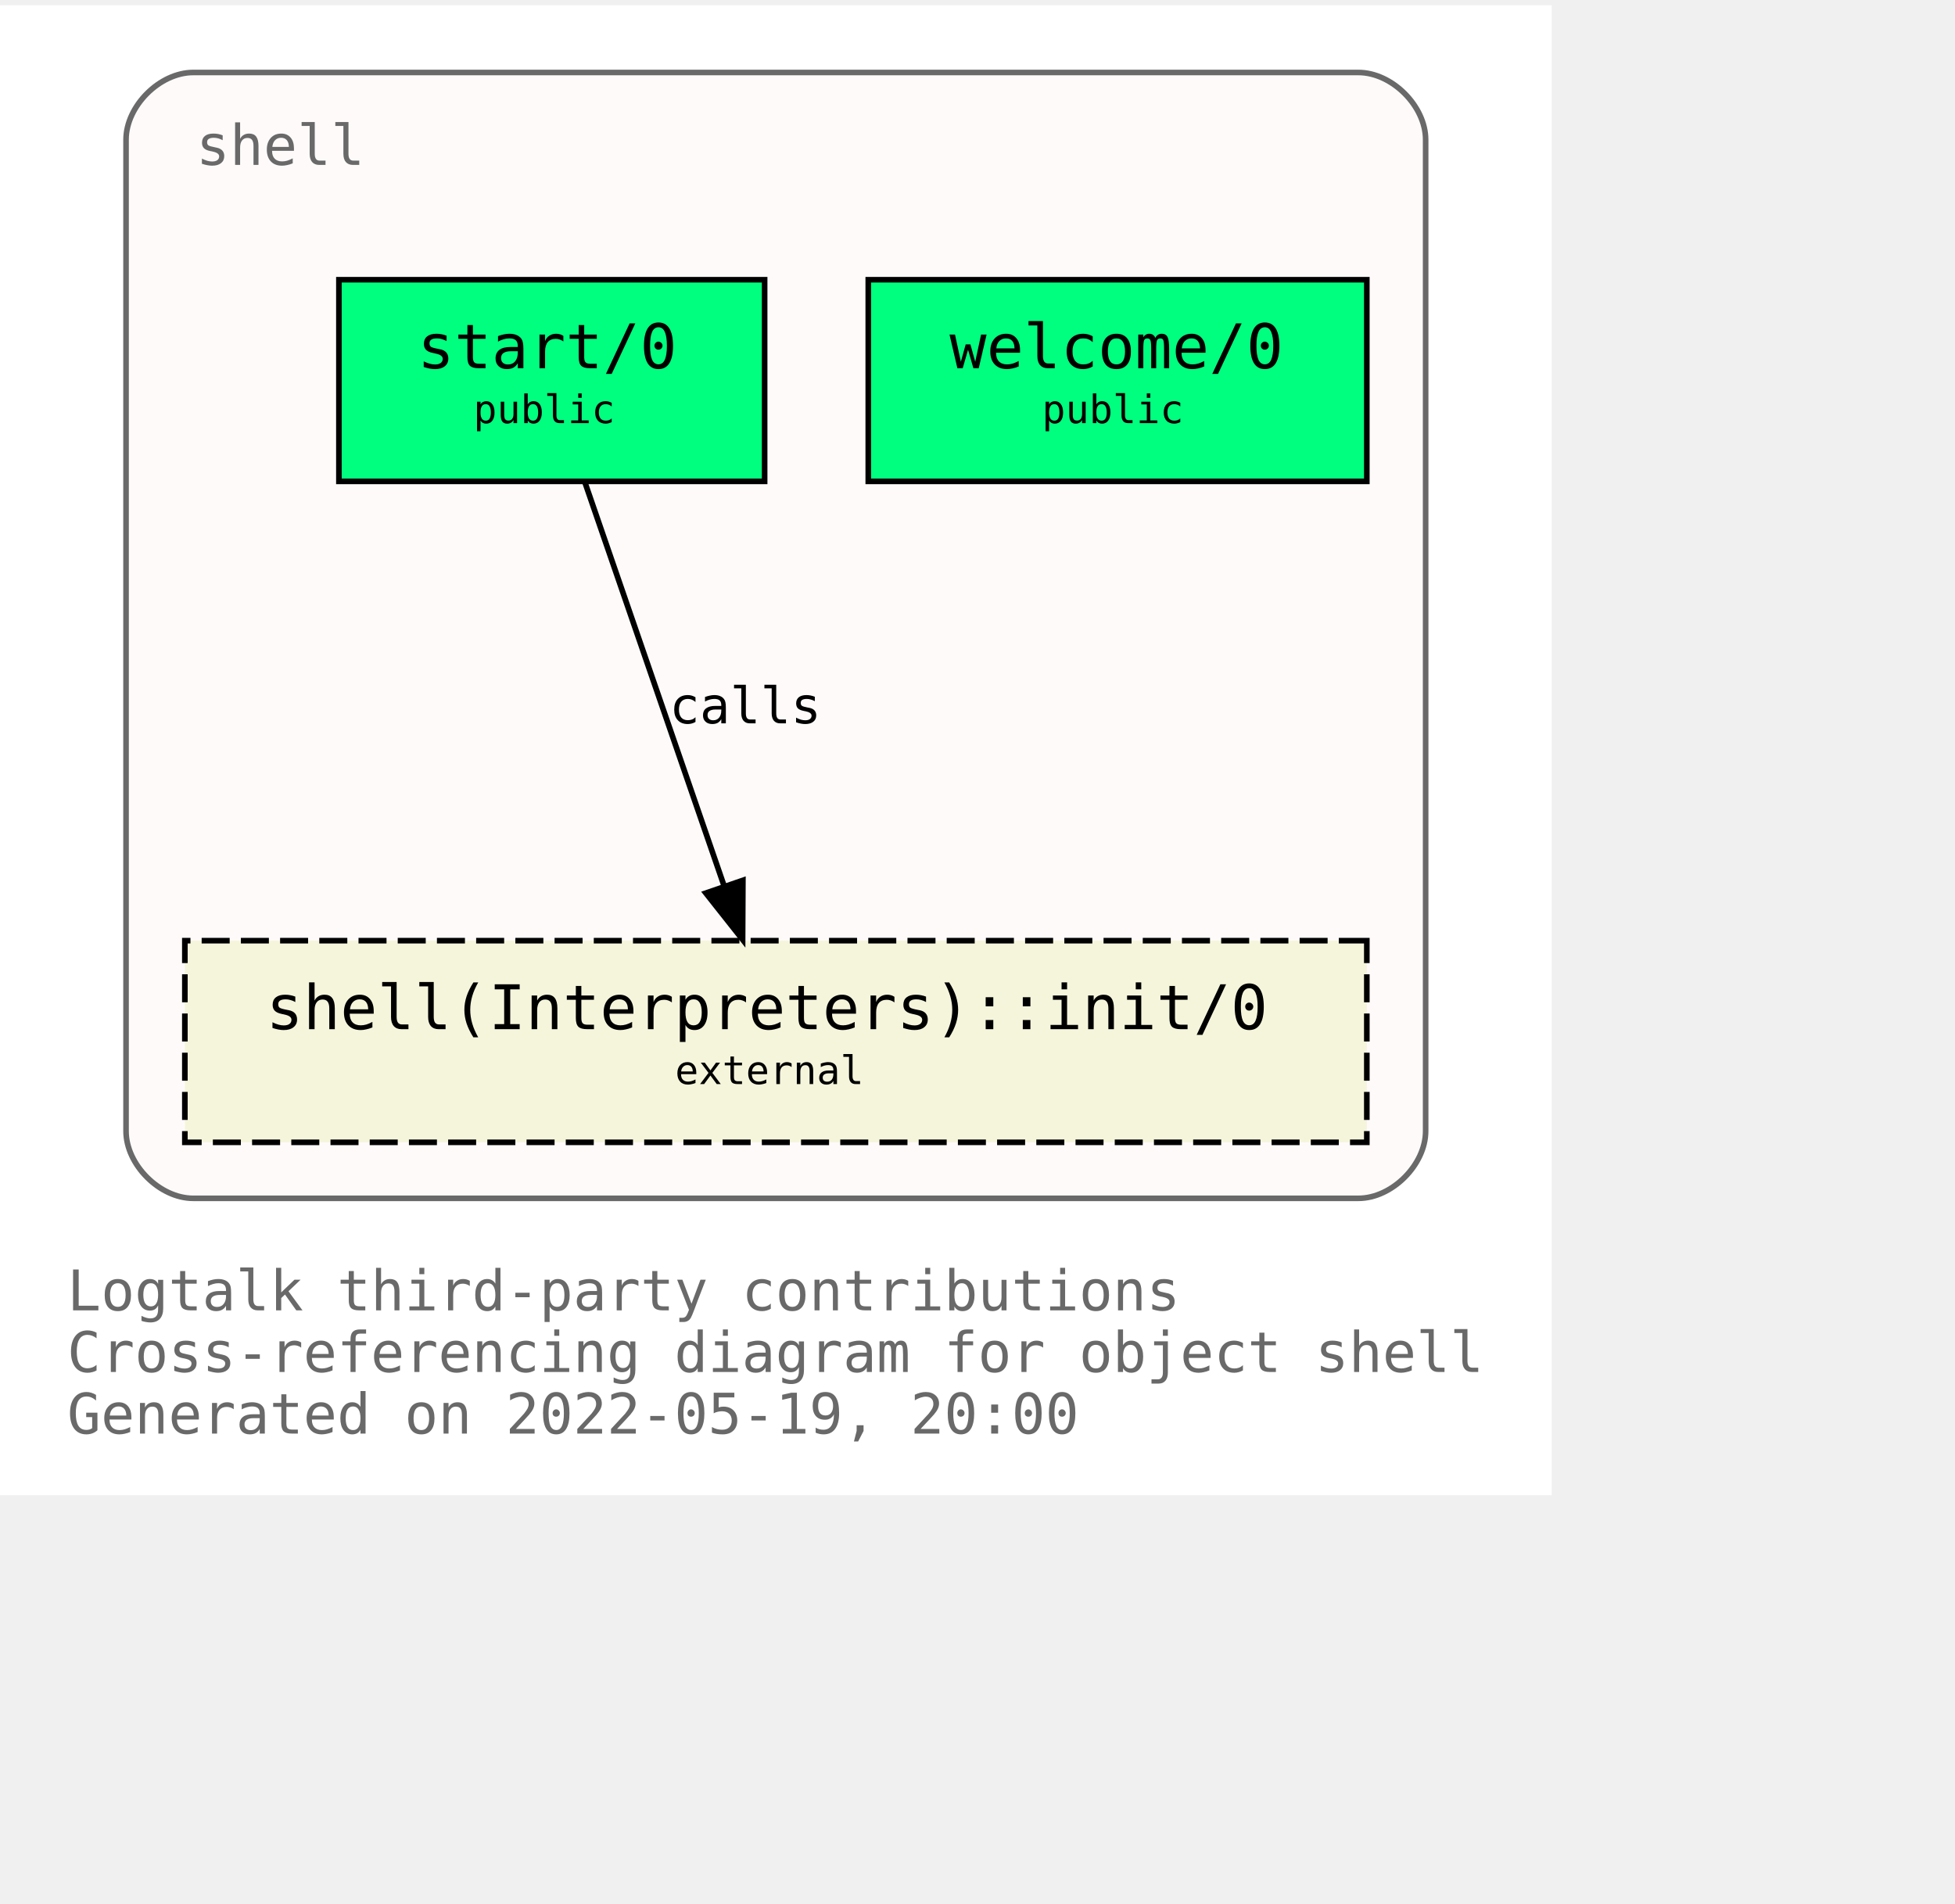
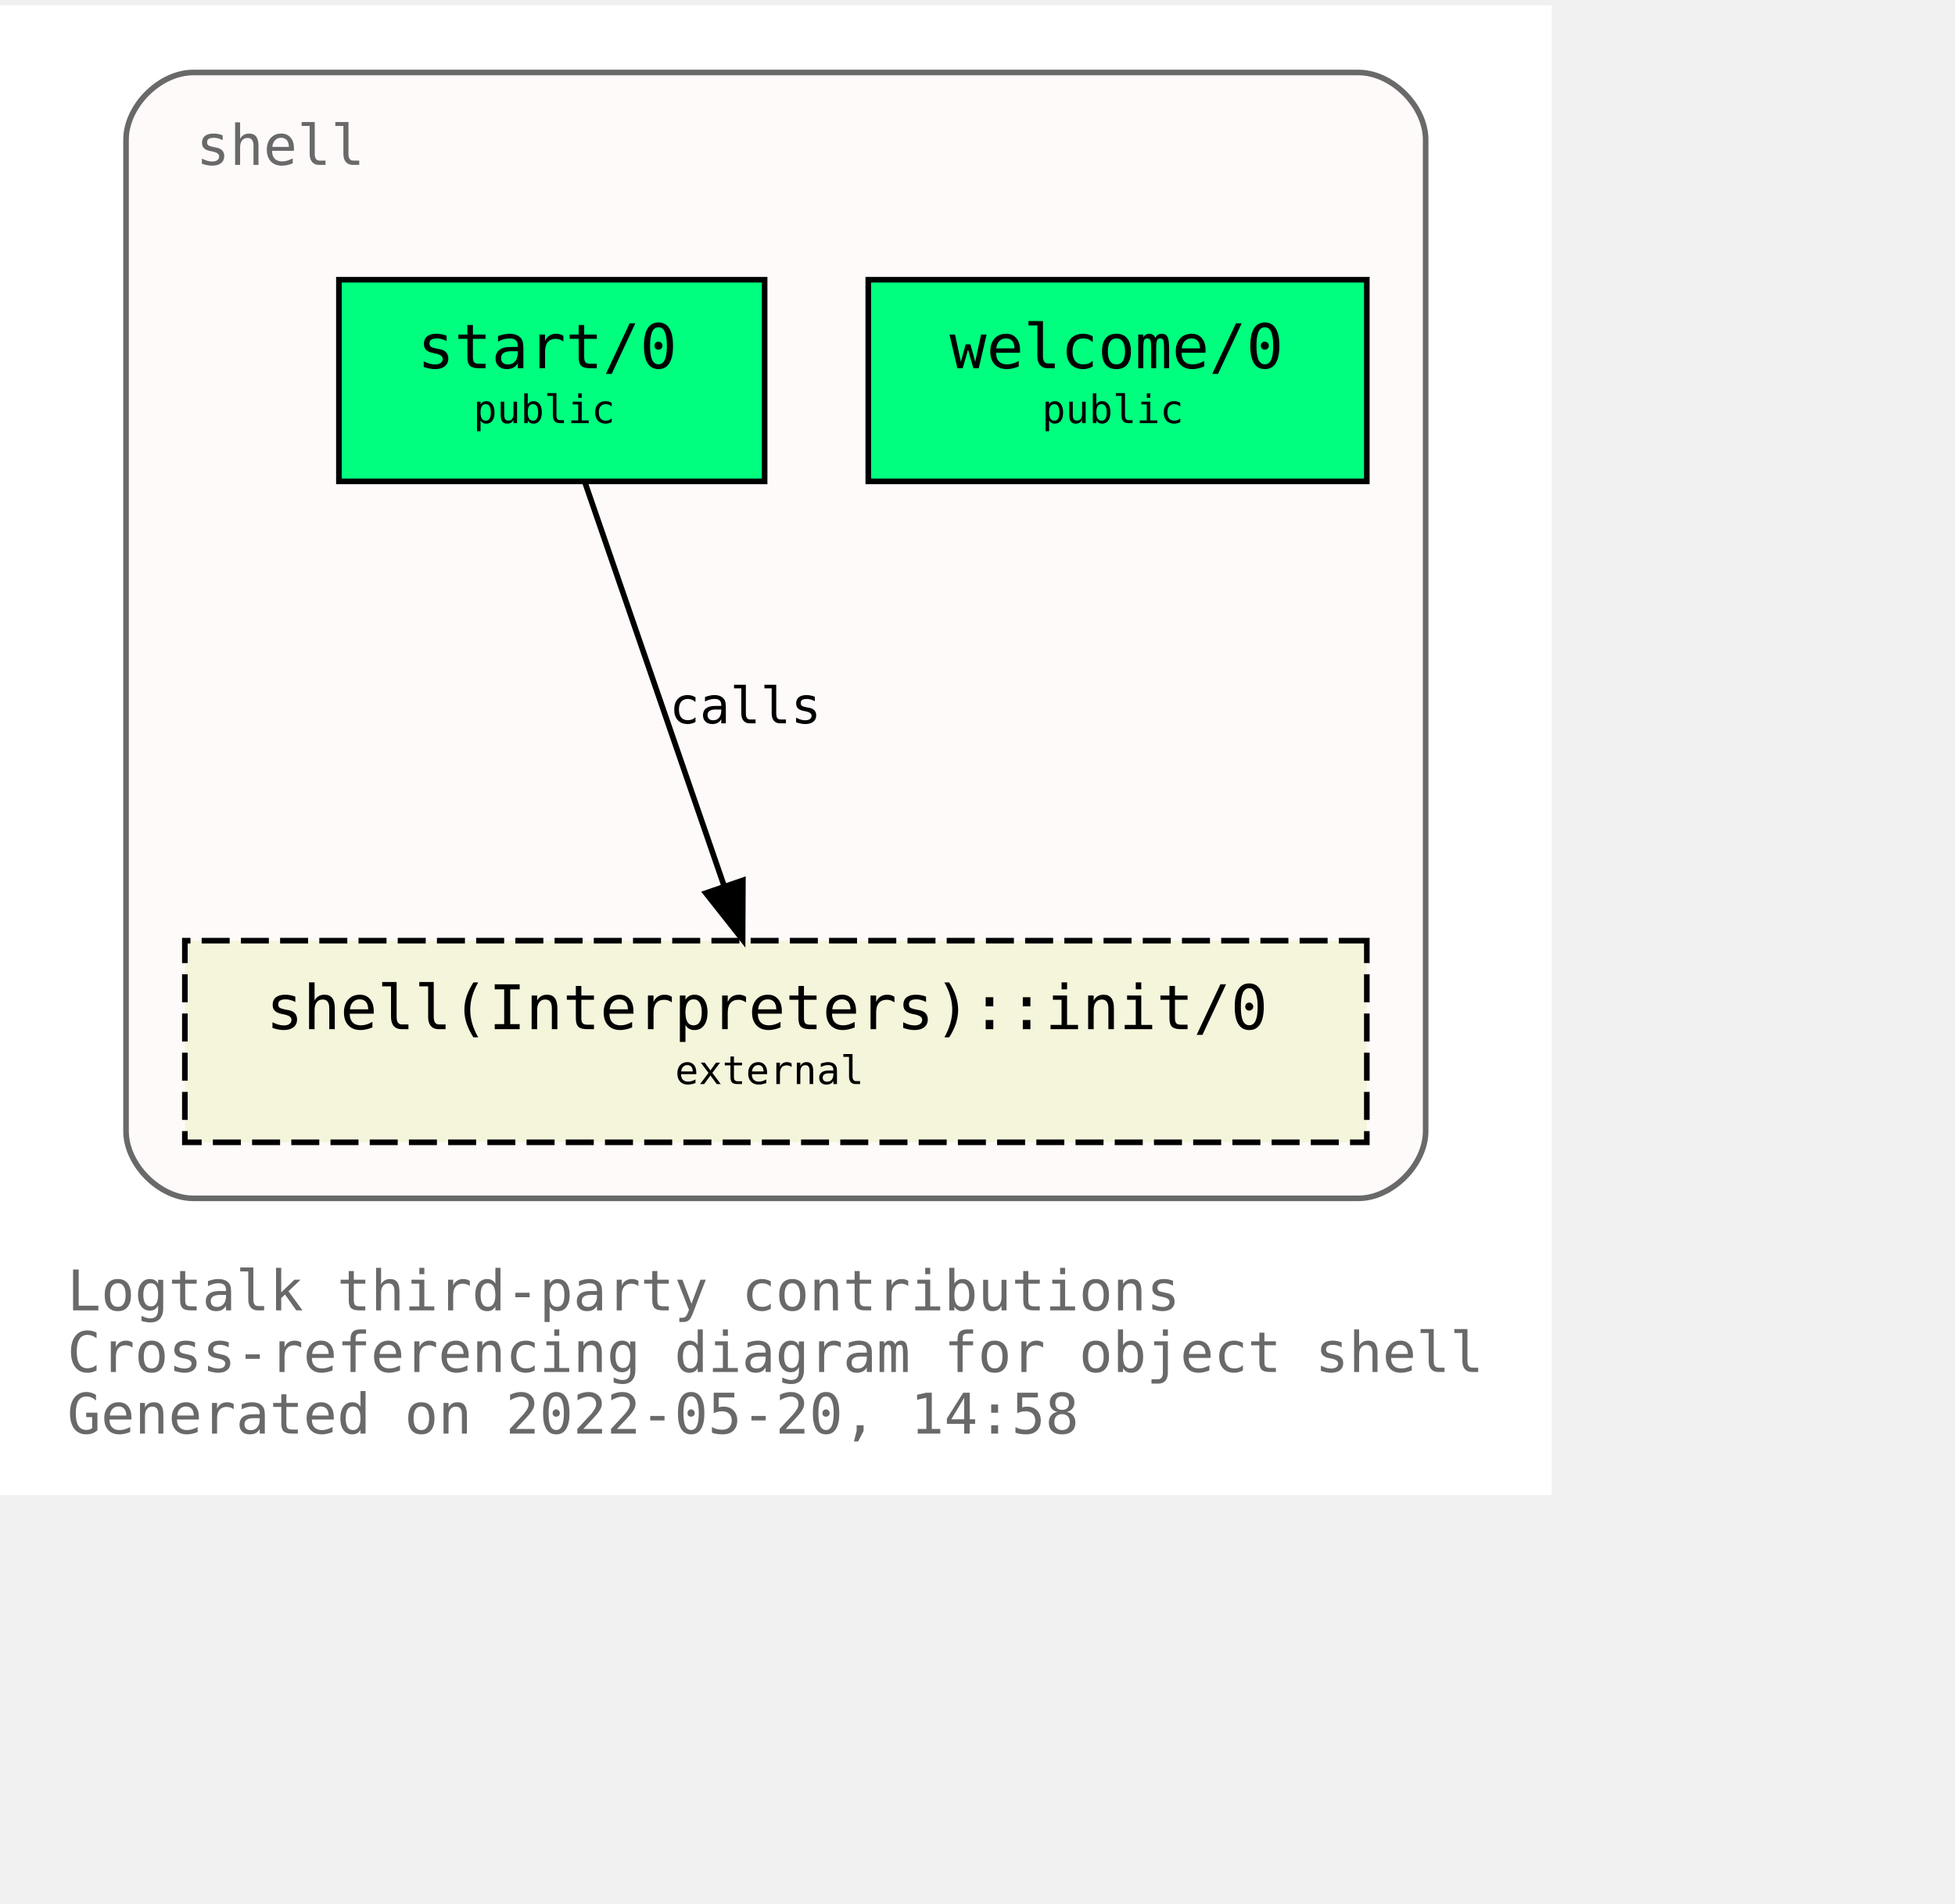
<svg xmlns="http://www.w3.org/2000/svg" xmlns:xlink="http://www.w3.org/1999/xlink" width="421pt" height="410pt" viewBox="72.00 72.00 349.00 338.00">
  <g id="graph0" class="graph" transform="scale(1 1) rotate(0) translate(76 334)">
    <polygon fill="white" stroke="transparent" points="-4,4 -4,-262 273,-262 273,4 -4,4" />
    <text text-anchor="start" x="8" y="-29" font-family="Monospace" font-size="10.00" fill="dimgray">Logtalk third-party contributions</text>
    <text text-anchor="start" x="8" y="-18" font-family="Monospace" font-size="10.00" fill="dimgray">Cross-referencing diagram for object shell</text>
-     <text text-anchor="start" x="8" y="-7" font-family="Monospace" font-size="10.00" fill="dimgray">Generated on 2022-05-19, 20:00</text>
+     <text text-anchor="start" x="8" y="-7" font-family="Monospace" font-size="10.00" fill="dimgray">Generated on 2022-05-20, 14:58</text>
    <g id="clust1" class="cluster">
      <g id="a_clust1">
        <a xlink:title="shell">
          <path fill="snow" stroke="dimgray" d="M30.5,-49C30.5,-49 238.5,-49 238.5,-49 244.5,-49 250.5,-55 250.5,-61 250.5,-61 250.5,-238 250.5,-238 250.5,-244 244.5,-250 238.5,-250 238.5,-250 30.5,-250 30.5,-250 24.5,-250 18.5,-244 18.5,-238 18.5,-238 18.5,-61 18.5,-61 18.5,-55 24.5,-49 30.5,-49" />
          <g id="a_clust1_0">
-             <a xlink:href="https://github.com/LogtalkDotOrg/logtalk3/tree/7c5102ffb4037fd1fd1f9e3c8eb28e9ab6309214/contributions/verdi_neruda/shell.lgt" xlink:title="https://github.com/LogtalkDotOrg/logtalk3/tree/7c5102ffb4037fd1fd1f9e3c8eb28e9ab6309214/contributions/verdi_neruda/shell.lgt">
+             <a xlink:href="https://github.com/LogtalkDotOrg/logtalk3/tree/0e3ea08e37e472a5d72f40a99bdb6dd61b2e0ed2/contributions/verdi_neruda/shell.lgt" xlink:title="https://github.com/LogtalkDotOrg/logtalk3/tree/0e3ea08e37e472a5d72f40a99bdb6dd61b2e0ed2/contributions/verdi_neruda/shell.lgt">
              <text text-anchor="start" x="31" y="-233.5" font-family="Monospace" font-size="10.00" fill="dimgray">shell</text>
            </a>
          </g>
        </a>
      </g>
    </g>
    <g id="node1" class="node">
      <g id="a_node1">
-         <a xlink:href="https://github.com/LogtalkDotOrg/logtalk3/tree/7c5102ffb4037fd1fd1f9e3c8eb28e9ab6309214/contributions/verdi_neruda/shell.lgt#L341" xlink:title="https://github.com/LogtalkDotOrg/logtalk3/tree/7c5102ffb4037fd1fd1f9e3c8eb28e9ab6309214/contributions/verdi_neruda/shell.lgt#L341">
+         <a xlink:href="https://github.com/LogtalkDotOrg/logtalk3/tree/0e3ea08e37e472a5d72f40a99bdb6dd61b2e0ed2/contributions/verdi_neruda/shell.lgt#L341" xlink:title="https://github.com/LogtalkDotOrg/logtalk3/tree/0e3ea08e37e472a5d72f40a99bdb6dd61b2e0ed2/contributions/verdi_neruda/shell.lgt#L341">
          <polygon fill="springgreen" stroke="black" points="240,-213 151,-213 151,-177 240,-177 240,-213" />
          <text text-anchor="start" x="159.5" y="-197.8" font-family="Monospace" font-size="9.00"> </text>
          <text text-anchor="start" x="165.5" y="-197.2" font-family="Monospace" font-size="11.00">welcome/0</text>
          <text text-anchor="start" x="226.5" y="-197.8" font-family="Monospace" font-size="9.00"> </text>
          <text text-anchor="start" x="159.5" y="-186.8" font-family="Monospace" font-size="9.00"> </text>
          <text text-anchor="start" x="182" y="-187.4" font-family="Monospace" font-size="7.00">public</text>
          <text text-anchor="start" x="226.5" y="-186.8" font-family="Monospace" font-size="9.00"> </text>
        </a>
      </g>
    </g>
    <g id="node2" class="node">
      <g id="a_node2">
-         <a xlink:href="https://github.com/LogtalkDotOrg/logtalk3/tree/7c5102ffb4037fd1fd1f9e3c8eb28e9ab6309214/contributions/verdi_neruda/shell.lgt#L353" xlink:title="https://github.com/LogtalkDotOrg/logtalk3/tree/7c5102ffb4037fd1fd1f9e3c8eb28e9ab6309214/contributions/verdi_neruda/shell.lgt#L353">
+         <a xlink:href="https://github.com/LogtalkDotOrg/logtalk3/tree/0e3ea08e37e472a5d72f40a99bdb6dd61b2e0ed2/contributions/verdi_neruda/shell.lgt#L353" xlink:title="https://github.com/LogtalkDotOrg/logtalk3/tree/0e3ea08e37e472a5d72f40a99bdb6dd61b2e0ed2/contributions/verdi_neruda/shell.lgt#L353">
          <polygon fill="springgreen" stroke="black" points="132.5,-213 56.5,-213 56.5,-177 132.5,-177 132.5,-213" />
          <text text-anchor="start" x="64.5" y="-197.8" font-family="Monospace" font-size="9.00"> </text>
          <text text-anchor="start" x="70.5" y="-197.2" font-family="Monospace" font-size="11.00">start/0</text>
          <text text-anchor="start" x="118.5" y="-197.8" font-family="Monospace" font-size="9.00"> </text>
          <text text-anchor="start" x="64.5" y="-186.8" font-family="Monospace" font-size="9.00"> </text>
          <text text-anchor="start" x="80.5" y="-187.4" font-family="Monospace" font-size="7.00">public</text>
          <text text-anchor="start" x="118.5" y="-186.8" font-family="Monospace" font-size="9.00"> </text>
        </a>
      </g>
    </g>
    <g id="node3" class="node">
      <g id="a_node3">
        <a xlink:href="https://logtalk.org/library/shell_1.html#init/0" xlink:title="https://logtalk.org/library/shell_1.html#init/0">
          <polygon fill="beige" stroke="black" stroke-dasharray="5,2" points="240,-95 29,-95 29,-59 240,-59 240,-95" />
          <text text-anchor="start" x="37.5" y="-79.8" font-family="Monospace" font-size="9.00"> </text>
          <text text-anchor="start" x="43.5" y="-79.2" font-family="Monospace" font-size="11.00">shell(Interpreters)::init/0</text>
          <text text-anchor="start" x="226.5" y="-79.8" font-family="Monospace" font-size="9.00"> </text>
          <text text-anchor="start" x="37.5" y="-68.8" font-family="Monospace" font-size="9.00"> </text>
          <text text-anchor="start" x="116.5" y="-69.4" font-family="Monospace" font-size="7.00">external</text>
          <text text-anchor="start" x="226.5" y="-68.8" font-family="Monospace" font-size="9.00"> </text>
        </a>
      </g>
    </g>
    <g id="edge1" class="edge">
      <g id="a_edge1">
-         <a xlink:href="https://github.com/LogtalkDotOrg/logtalk3/tree/7c5102ffb4037fd1fd1f9e3c8eb28e9ab6309214/contributions/verdi_neruda/shell.lgt#L355" xlink:title="calls">
+         <a xlink:href="https://github.com/LogtalkDotOrg/logtalk3/tree/0e3ea08e37e472a5d72f40a99bdb6dd61b2e0ed2/contributions/verdi_neruda/shell.lgt#L355" xlink:title="calls">
          <path fill="none" stroke="black" d="M100.4,-176.88C106.96,-157.86 117.63,-126.91 125.29,-104.7" />
          <polygon fill="black" stroke="black" points="128.62,-105.78 128.57,-95.19 122,-103.5 128.62,-105.78" />
        </a>
      </g>
      <g id="a_edge1-label">
-         <a xlink:href="https://github.com/LogtalkDotOrg/logtalk3/tree/7c5102ffb4037fd1fd1f9e3c8eb28e9ab6309214/contributions/verdi_neruda/shell.lgt#L355" xlink:title="https://github.com/LogtalkDotOrg/logtalk3/tree/7c5102ffb4037fd1fd1f9e3c8eb28e9ab6309214/contributions/verdi_neruda/shell.lgt#L355">
+         <a xlink:href="https://github.com/LogtalkDotOrg/logtalk3/tree/0e3ea08e37e472a5d72f40a99bdb6dd61b2e0ed2/contributions/verdi_neruda/shell.lgt#L355" xlink:title="https://github.com/LogtalkDotOrg/logtalk3/tree/0e3ea08e37e472a5d72f40a99bdb6dd61b2e0ed2/contributions/verdi_neruda/shell.lgt#L355">
          <text text-anchor="start" x="115.5" y="-133.8" font-family="Monospace" font-size="9.00">calls</text>
        </a>
      </g>
    </g>
  </g>
</svg>
